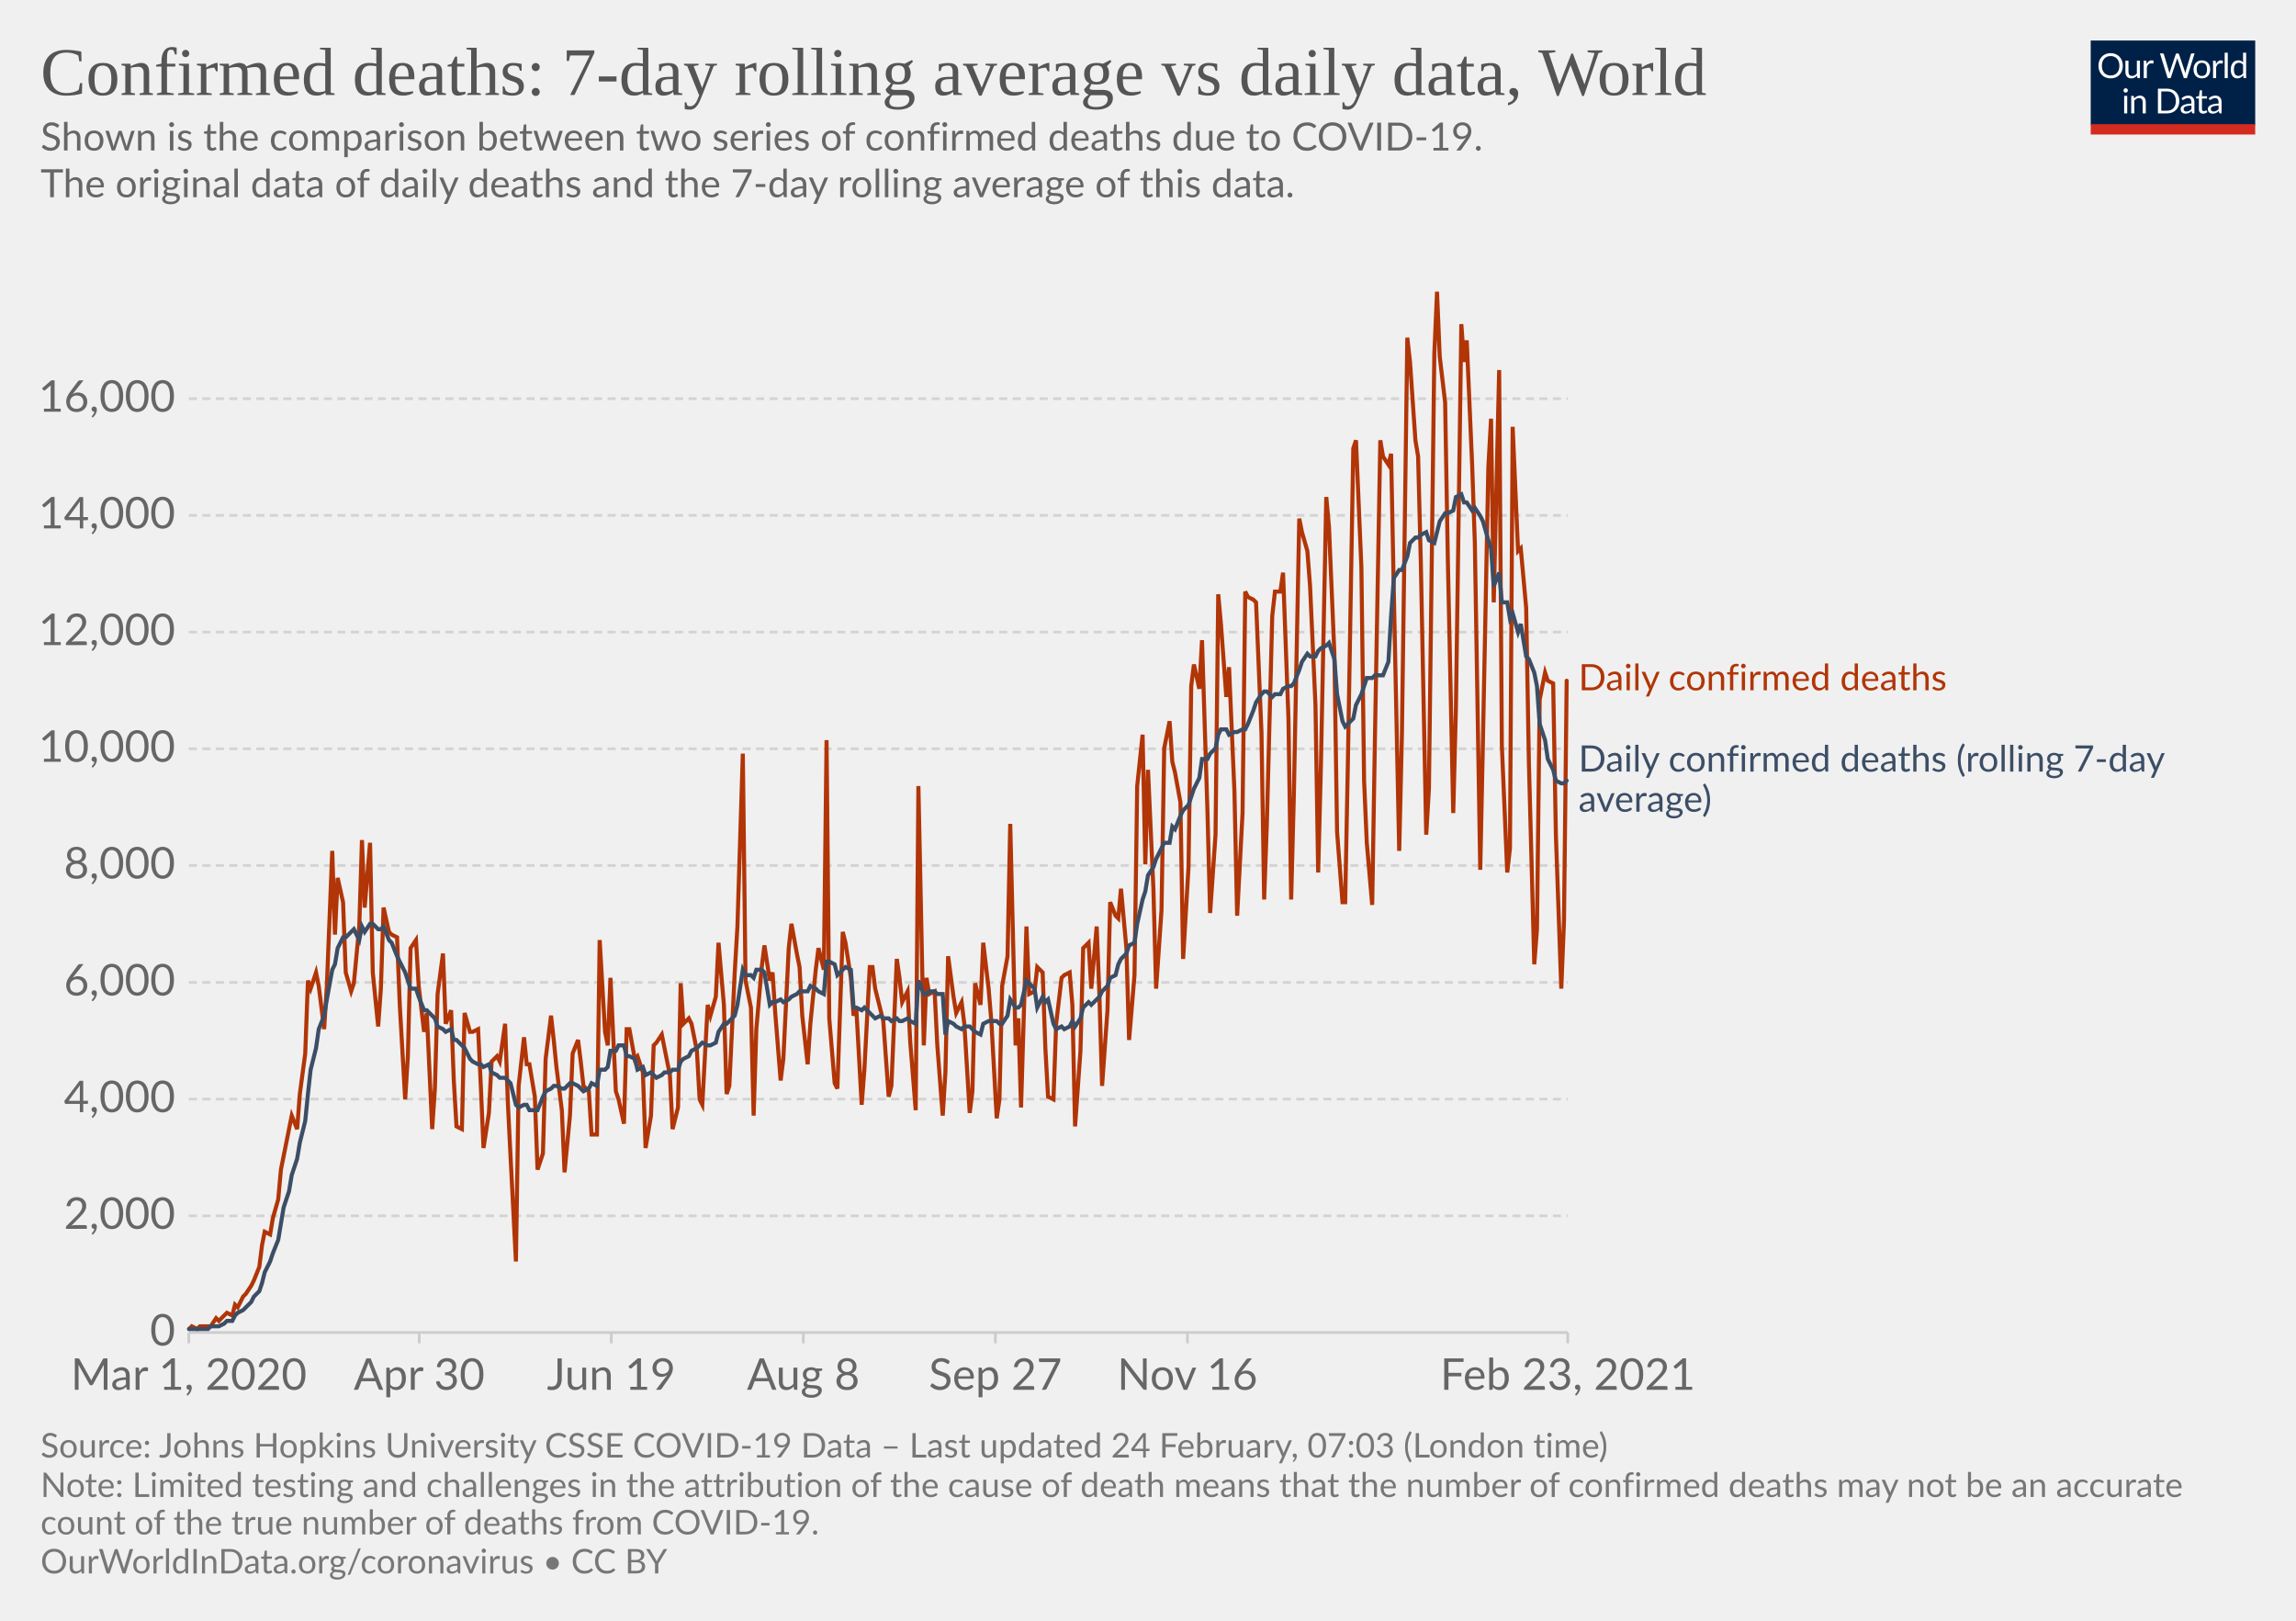
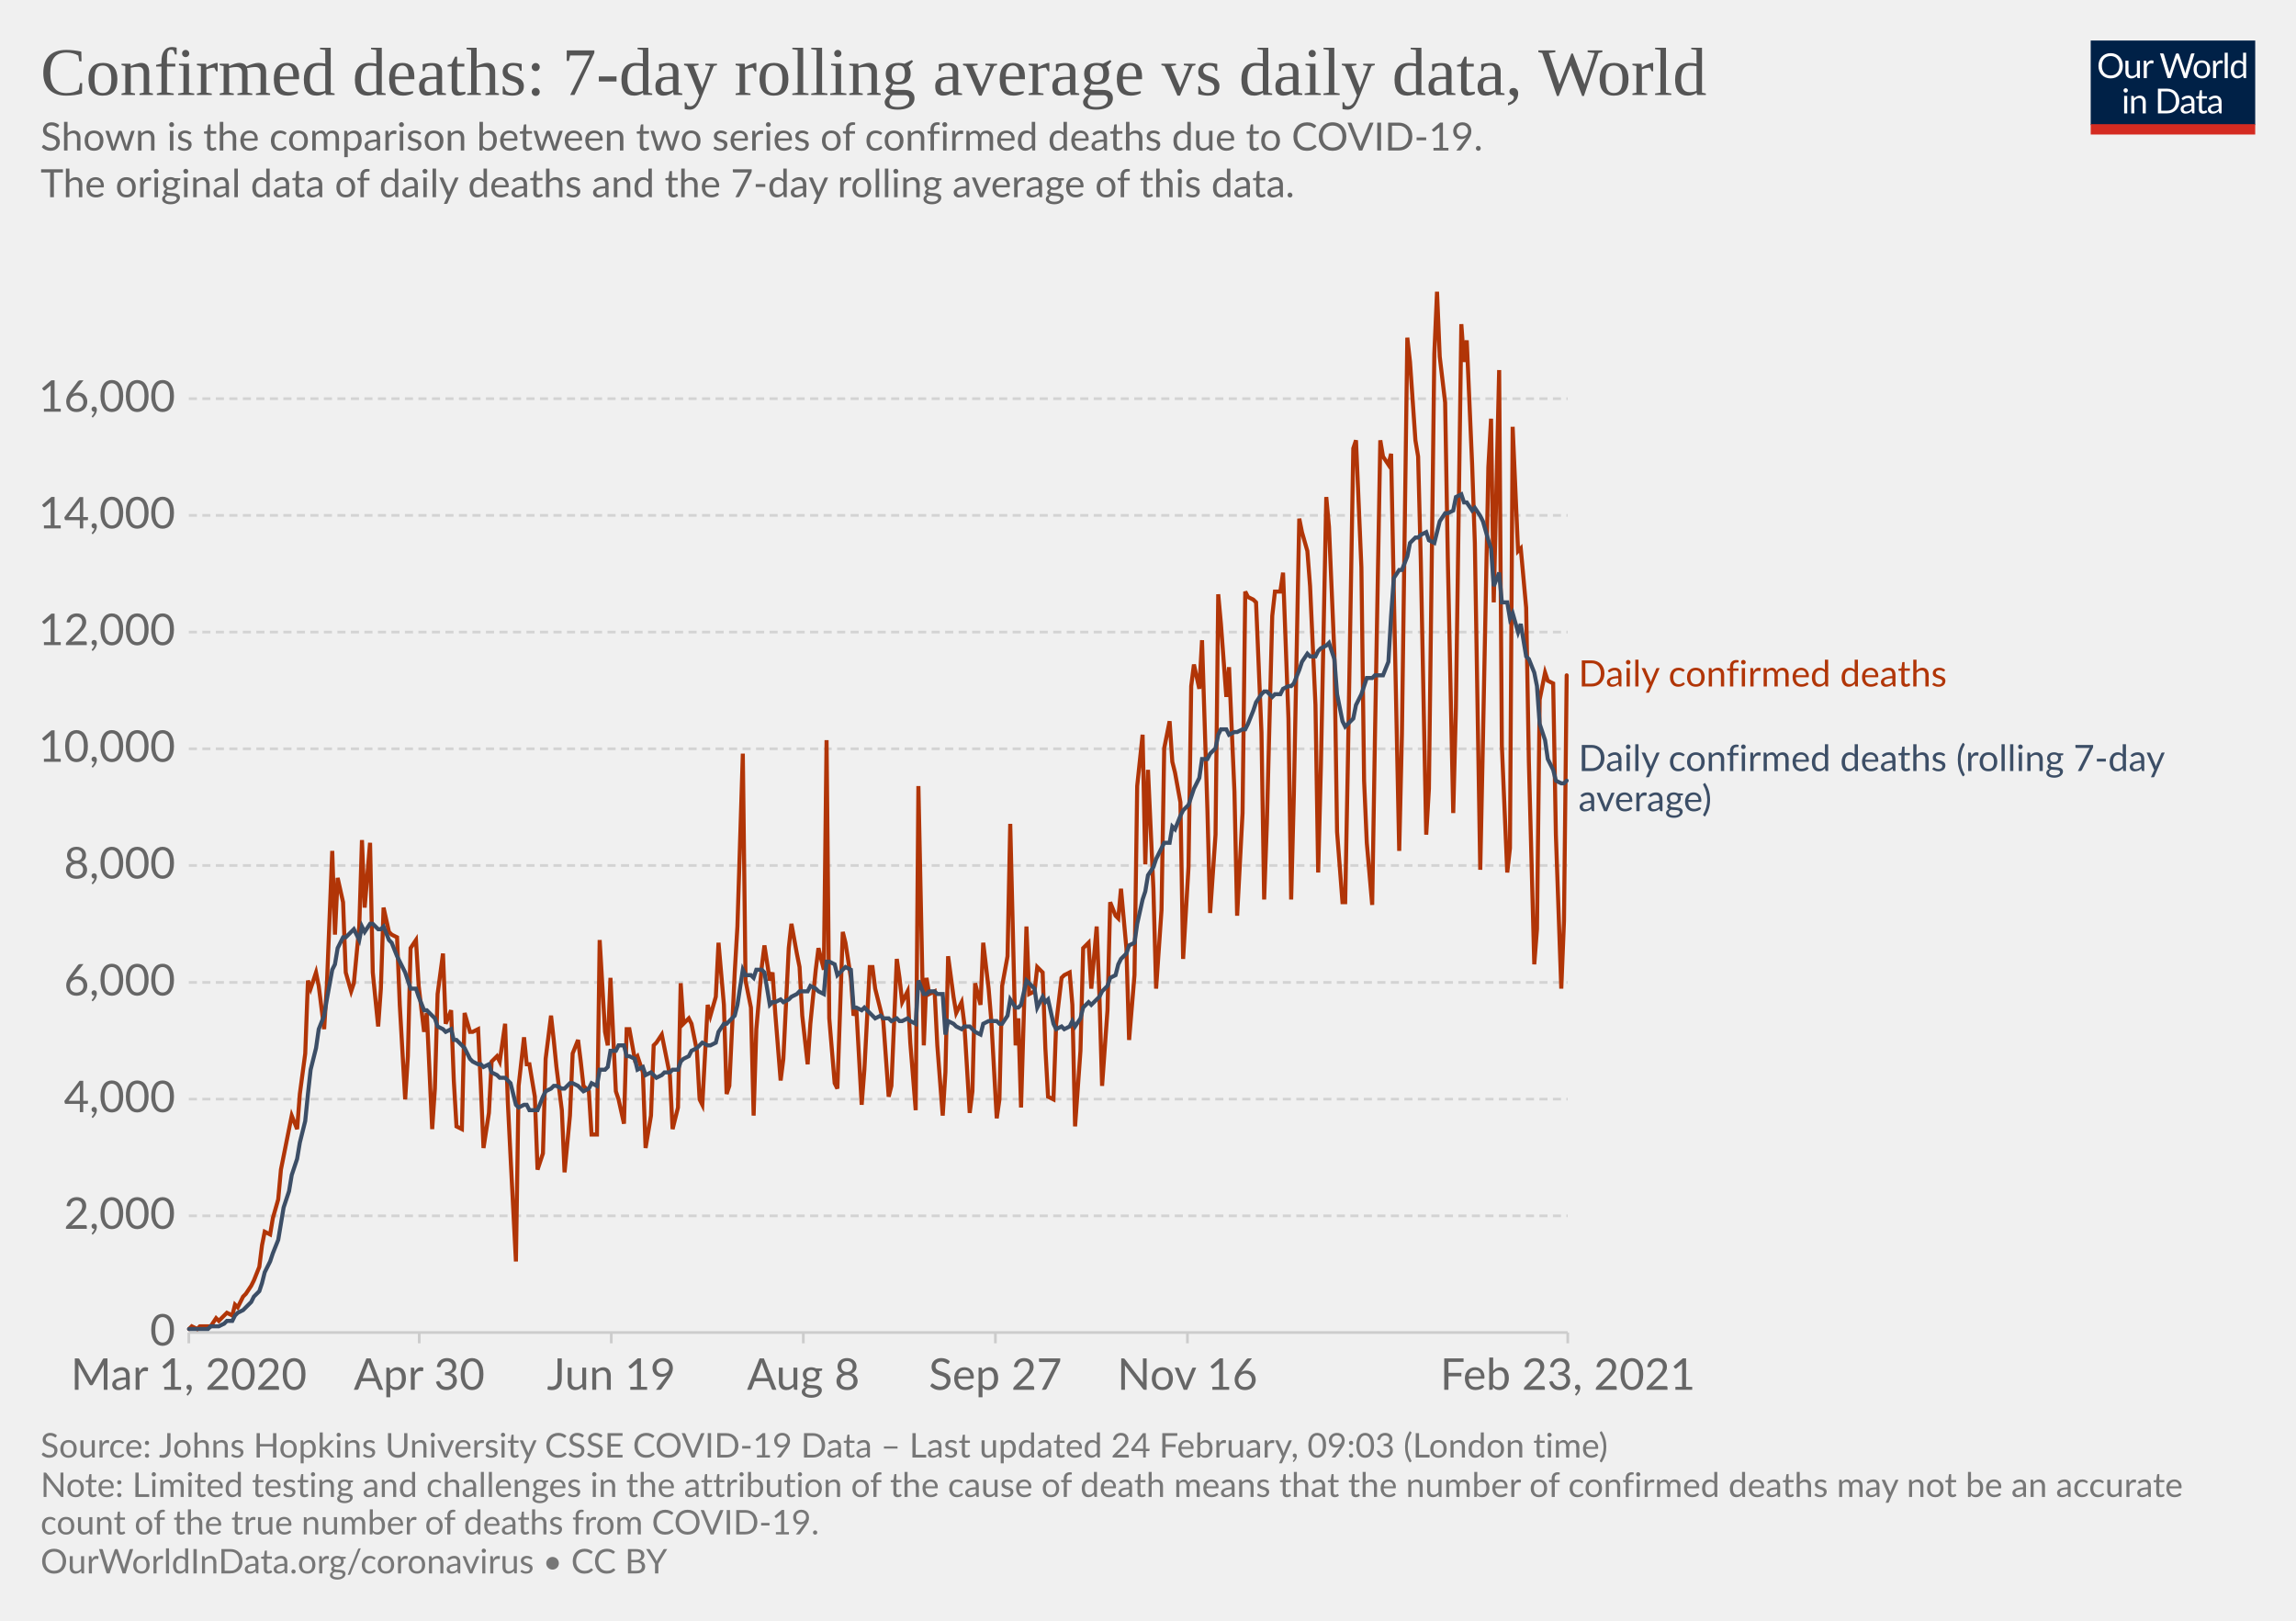
<svg xmlns="http://www.w3.org/2000/svg" version="1.1" style="background-color:#fff;-webkit-font-smoothing:antialiased" width="850" height="600" viewBox="0 0 850 600" font-family="Lato,'Helvetica Neue',Helvetica,Arial,sans-serif" font-size="18" text-rendering="optimizeLegibility">
  <g class="HeaderView">
    <g transform="matrix(.29 0 0 .29 774 15)">
      <svg width="210" height="120" viewBox="0 0 210 120" fill="none">
        <g clip-path="url(#clip0)">
          <path d="M0 0h210v107.89H0V0z" fill="#002147" />
          <path d="M40.98 32.25c0 2.36-.38 4.53-1.12 6.51a14.26 14.26 0 01-8.1 8.4c-1.9.78-4.02 1.17-6.34 1.17a16.6 16.6 0 01-6.33-1.17 14.31 14.31 0 01-8.08-8.4 18.29 18.29 0 01-1.12-6.51c0-2.36.38-4.53 1.12-6.5.75-1.97 1.8-3.67 3.17-5.1a14.32 14.32 0 014.9-3.34c1.92-.8 4.03-1.19 6.34-1.19 2.32 0 4.43.4 6.34 1.19 1.92.8 3.56 1.9 4.93 3.34a14.87 14.87 0 013.17 5.1 18.1 18.1 0 011.12 6.5zm-4.38 0c0-1.94-.26-3.68-.8-5.22a10.91 10.91 0 00-2.24-3.89 9.68 9.68 0 00-3.52-2.46 11.95 11.95 0 00-4.62-.86c-1.68 0-3.21.28-4.6.86a9.88 9.88 0 00-3.54 2.46 10.91 10.91 0 00-2.24 3.9c-.53 1.53-.8 3.27-.8 5.2 0 1.94.27 3.68.8 5.22a11.17 11.17 0 002.24 3.9 10.01 10.01 0 003.55 2.44c1.38.56 2.9.83 4.6.83s3.24-.27 4.61-.83a9.8 9.8 0 003.52-2.44 11.17 11.17 0 002.25-3.9c.53-1.54.8-3.28.8-5.21zm26.22-6.54V48H60.5c-.56 0-.9-.27-1.05-.81l-.31-2.4a12.45 12.45 0 01-3.26 2.6c-1.2.64-2.58.96-4.13.96-1.22 0-2.3-.2-3.24-.6a6.52 6.52 0 01-2.33-1.7 7.37 7.37 0 01-1.43-2.67c-.3-1.04-.46-2.2-.46-3.45V25.7h3.91v14.22c0 1.68.38 2.99 1.15 3.91.77.93 1.96 1.39 3.54 1.39 1.16 0 2.24-.27 3.23-.82a10.42 10.42 0 002.8-2.28V25.7h3.91zm8.61 4.47a9.94 9.94 0 012.6-3.56 5.64 5.64 0 013.76-1.3c.47 0 .92.05 1.34.15.44.1.83.27 1.17.49l-.3 2.92c-.09.37-.3.55-.66.55-.2 0-.5-.04-.9-.13a6.21 6.21 0 00-3.24.18 4.23 4.23 0 00-1.47.92c-.42.4-.81.9-1.17 1.5-.33.58-.64 1.26-.92 2.02V48H67.7V25.71h2.25c.42 0 .72.08.88.25.16.16.27.44.33.83l.26 3.39zm61.16-13.7L122.75 48h-3.82l-7.99-24.05a21.95 21.95 0 01-.42-1.58 38.36 38.36 0 01-.44 1.58L102.05 48h-3.83L88.4 16.47h3.54c.38 0 .7.1.95.29.26.2.43.43.5.73l6.52 21.9.28 1.28.29 1.46.3-1.46.38-1.27 7.41-21.91c.1-.25.26-.48.51-.69.27-.22.58-.33.95-.33h1.23c.38 0 .69.1.92.29a1.77 1.77 0 01.53.73l7.4 21.9a28.4 28.4 0 01.68 2.62 29.52 29.52 0 01.52-2.61l6.54-21.91a1.31 1.31 0 01.48-.7c.27-.21.58-.32.95-.32h3.32zm9.35 8.88c1.63 0 3.1.27 4.4.82a9.43 9.43 0 015.46 5.94c.5 1.4.74 2.98.74 4.73 0 1.76-.25 3.34-.74 4.75a9.43 9.43 0 01-5.46 5.92c-1.3.52-2.77.79-4.4.79-1.64 0-3.12-.27-4.44-.8a9.42 9.42 0 01-3.35-2.3c-.92-1-1.63-2.2-2.13-3.61-.49-1.41-.73-3-.73-4.75s.24-3.33.73-4.73c.5-1.43 1.2-2.64 2.13-3.63a9.4 9.4 0 013.35-2.31c1.32-.55 2.8-.82 4.44-.82zm0 19.89c2.2 0 3.84-.73 4.93-2.2 1.08-1.48 1.63-3.54 1.63-6.18 0-2.66-.55-4.72-1.63-6.2-1.09-1.49-2.73-2.23-4.93-2.23-1.12 0-2.09.2-2.93.57a5.71 5.71 0 00-2.06 1.65 7.5 7.5 0 00-1.24 2.67c-.26 1.04-.4 2.22-.4 3.54 0 2.64.55 4.7 1.64 6.18 1.1 1.47 2.76 2.2 4.99 2.2zm17.97-15.07a9.94 9.94 0 012.6-3.56 5.64 5.64 0 013.76-1.3c.47 0 .91.05 1.34.15.44.1.83.27 1.16.49l-.28 2.92c-.09.37-.31.55-.66.55-.2 0-.5-.04-.9-.13a6.2 6.2 0 00-3.24.18 4.23 4.23 0 00-1.47.92c-.43.4-.82.9-1.17 1.5a13.1 13.1 0 00-.92 2.02V48h-3.94V25.71h2.24c.43 0 .72.08.88.25.17.16.28.44.33.83l.27 3.39zm15.04-14.59V48h-3.92V15.6h3.92zm19.55 15.43a6.22 6.22 0 00-2.38-2.05 6.7 6.7 0 00-2.86-.6c-2.07 0-3.66.75-4.77 2.23-1.12 1.48-1.68 3.6-1.68 6.33 0 1.46.13 2.7.38 3.74a7.29 7.29 0 001.1 2.56 4.35 4.35 0 001.78 1.45c.7.3 1.5.46 2.4.46 1.29 0 2.41-.3 3.36-.88a9.6 9.6 0 002.67-2.49V31.02zm3.91-15.43V48h-2.33c-.56 0-.9-.27-1.06-.81l-.35-2.71a12.13 12.13 0 01-3.25 2.77 8.28 8.28 0 01-4.23 1.06 7.31 7.31 0 01-6.14-2.9c-.73-.96-1.3-2.15-1.69-3.57a18.35 18.35 0 01.07-9.48 11.29 11.29 0 011.89-3.7 8.7 8.7 0 017.06-3.34 7.96 7.96 0 016.12 2.62V15.59h3.91zM46.61 70.71V93H42.7V70.71h3.91zm.84-7c0 .39-.08.75-.24 1.09a2.81 2.81 0 01-1.52 1.47 2.67 2.67 0 01-2.16 0 2.9 2.9 0 01-1.45-1.47 2.67 2.67 0 010-2.16c.15-.35.35-.65.6-.9.25-.27.53-.47.85-.62a2.67 2.67 0 012.16 0c.35.15.65.35.9.62.27.25.47.55.62.9.16.34.24.7.24 1.08zm7.97 10.24c.49-.54 1-1.04 1.54-1.48a9.85 9.85 0 013.66-1.84 8.96 8.96 0 015.43.35c.94.4 1.72.97 2.33 1.71a7.36 7.36 0 011.43 2.67c.32 1.04.49 2.19.49 3.45V93h-3.94V78.81c0-1.69-.4-3-1.17-3.92-.76-.93-1.93-1.4-3.5-1.4a6.6 6.6 0 00-3.25.83c-1 .56-1.92 1.31-2.77 2.27V93h-3.94V70.71h2.35c.56 0 .9.28 1.04.82l.3 2.42zm57.7 3.3c0 2.36-.37 4.5-1.11 6.44a14.3 14.3 0 01-3.17 4.98 14.1 14.1 0 01-4.93 3.2c-1.9.76-4.02 1.13-6.33 1.13H85.8V61.47h11.77c2.31 0 4.42.39 6.33 1.15a13.8 13.8 0 018.1 8.18 17.75 17.75 0 011.12 6.45zm-4.37 0c0-1.94-.26-3.67-.8-5.2a10.94 10.94 0 00-2.23-3.87 9.57 9.57 0 00-3.53-2.42 12.23 12.23 0 00-4.61-.83h-7.5v24.62h7.5c1.7 0 3.24-.28 4.61-.84a9.7 9.7 0 003.53-2.4 10.94 10.94 0 002.24-3.87c.53-1.53.8-3.26.8-5.2zm19.8 5.72c-1.8.06-3.34.2-4.62.44-1.26.22-2.3.51-3.1.88-.8.36-1.37.8-1.74 1.3-.35.5-.53 1.05-.53 1.67 0 .58.1 1.1.3 1.52a3 3 0 00.76 1.05c.34.27.73.46 1.17.6a6.13 6.13 0 001.45.17 7.28 7.28 0 003.5-.81 11.95 11.95 0 002.82-2.2v-4.62zm-12.65-9.11a12.73 12.73 0 013.98-2.66c1.43-.59 3-.88 4.73-.88 1.25 0 2.36.2 3.33.61a6.81 6.81 0 013.94 4.38c.33 1.04.5 2.19.5 3.43V93h-1.74a1.8 1.8 0 01-.88-.18c-.2-.13-.36-.38-.48-.74l-.44-2.12-1.72 1.46a9.48 9.48 0 01-3.74 1.7c-.69.15-1.46.23-2.3.23-.87 0-1.69-.12-2.45-.35a5.34 5.34 0 01-3.34-2.93 6.64 6.64 0 01-.49-2.64c0-.88.25-1.72.73-2.53a6.33 6.33 0 012.35-2.17c1.09-.63 2.5-1.15 4.25-1.54 1.75-.41 3.89-.65 6.42-.7v-1.75c0-1.73-.37-3.03-1.12-3.91-.75-.9-1.84-1.34-3.28-1.34-.97 0-1.78.12-2.44.37-.64.23-1.2.5-1.7.81l-1.23.82c-.33.23-.67.35-1 .35-.27 0-.5-.07-.69-.2a2.1 2.1 0 01-.48-.53l-.7-1.25zm27.67 19.5c-1.76 0-3.12-.5-4.07-1.48-.94-.98-1.41-2.4-1.41-4.25V74h-2.68a.9.9 0 01-.6-.2c-.16-.14-.24-.36-.24-.66v-1.56l3.65-.46.9-6.89a.9.9 0 01.29-.52.88.88 0 01.62-.22H142v7.67h6.44V74H142v13.38c0 .94.22 1.63.68 2.09.45.45 1.04.68 1.76.68a3.21 3.21 0 001.85-.53l.55-.35c.16-.12.3-.18.41-.18.2 0 .4.13.55.38l1.15 1.87a7.45 7.45 0 01-2.44 1.5 8.53 8.53 0 01-2.95.52zm19.68-10.4c-1.8.07-3.34.21-4.62.45-1.26.22-2.3.51-3.1.88-.8.36-1.37.8-1.74 1.3-.35.5-.53 1.05-.53 1.67 0 .58.1 1.1.3 1.52a2.9 2.9 0 00.76 1.05c.34.27.73.46 1.17.6a6.13 6.13 0 001.45.17 7.3 7.3 0 003.5-.81 12.04 12.04 0 002.82-2.2v-4.62zm-12.65-9.1a12.72 12.72 0 013.99-2.66c1.42-.59 3-.88 4.72-.88 1.25 0 2.36.2 3.33.61a6.81 6.81 0 013.94 4.38c.33 1.04.5 2.19.5 3.43V93h-1.74a1.8 1.8 0 01-.88-.18c-.2-.13-.36-.38-.48-.74l-.44-2.12-1.72 1.46a9.48 9.48 0 01-3.74 1.7c-.69.15-1.46.23-2.3.23-.87 0-1.69-.12-2.45-.35a5.33 5.33 0 01-3.34-2.93 6.62 6.62 0 01-.49-2.64c0-.88.25-1.72.73-2.53a6.33 6.33 0 012.35-2.17c1.09-.63 2.5-1.15 4.25-1.54a31.2 31.2 0 016.42-.7v-1.75c0-1.73-.37-3.03-1.12-3.91-.75-.9-1.84-1.34-3.28-1.34-.97 0-1.78.12-2.44.37-.64.23-1.2.5-1.7.81l-1.22.82c-.34.23-.68.35-1.02.35-.26 0-.49-.07-.68-.2a1.88 1.88 0 01-.48-.53l-.7-1.25zM40.98 32.25c0 2.36-.38 4.53-1.12 6.51a14.26 14.26 0 01-8.1 8.4c-1.9.78-4.02 1.17-6.34 1.17a16.6 16.6 0 01-6.33-1.17 14.31 14.31 0 01-8.08-8.4 18.29 18.29 0 01-1.12-6.51c0-2.36.38-4.53 1.12-6.5.75-1.97 1.8-3.67 3.17-5.1a14.32 14.32 0 014.9-3.34c1.92-.8 4.03-1.19 6.34-1.19 2.32 0 4.43.4 6.34 1.19 1.92.8 3.56 1.9 4.93 3.34a14.87 14.87 0 013.17 5.1 18.1 18.1 0 011.12 6.5zm-4.38 0c0-1.94-.26-3.68-.8-5.22a10.91 10.91 0 00-2.24-3.89 9.68 9.68 0 00-3.52-2.46 11.95 11.95 0 00-4.62-.86c-1.68 0-3.21.28-4.6.86a9.88 9.88 0 00-3.54 2.46 10.91 10.91 0 00-2.24 3.9c-.53 1.53-.8 3.27-.8 5.2 0 1.94.27 3.68.8 5.22a11.17 11.17 0 002.24 3.9 10.01 10.01 0 003.55 2.44c1.38.56 2.9.83 4.6.83s3.24-.27 4.61-.83a9.8 9.8 0 003.52-2.44 11.17 11.17 0 002.25-3.9c.53-1.54.8-3.28.8-5.21zm26.22-6.54V48H60.5c-.56 0-.9-.27-1.05-.81l-.31-2.4a12.45 12.45 0 01-3.26 2.6c-1.2.64-2.58.96-4.13.96-1.22 0-2.3-.2-3.24-.6a6.52 6.52 0 01-2.33-1.7 7.37 7.37 0 01-1.43-2.67c-.3-1.04-.46-2.2-.46-3.45V25.7h3.91v14.22c0 1.68.38 2.99 1.15 3.91.77.93 1.96 1.39 3.54 1.39 1.16 0 2.24-.27 3.23-.82a10.42 10.42 0 002.8-2.28V25.7h3.91zm8.61 4.47a9.94 9.94 0 012.6-3.56 5.64 5.64 0 013.76-1.3c.47 0 .92.05 1.34.15.44.1.83.27 1.17.49l-.3 2.92c-.09.37-.3.55-.66.55-.2 0-.5-.04-.9-.13a6.21 6.21 0 00-3.24.18 4.23 4.23 0 00-1.47.92c-.42.4-.81.9-1.17 1.5-.33.58-.64 1.26-.92 2.02V48H67.7V25.71h2.25c.42 0 .72.08.88.25.16.16.27.44.33.83l.26 3.39zm61.16-13.7L122.75 48h-3.82l-7.99-24.05a21.95 21.95 0 01-.42-1.58 38.36 38.36 0 01-.44 1.58L102.05 48h-3.83L88.4 16.47h3.54c.38 0 .7.1.95.29.26.2.43.43.5.73l6.52 21.9.28 1.28.29 1.46.3-1.46.38-1.27 7.41-21.91c.1-.25.26-.48.51-.69.27-.22.58-.33.95-.33h1.23c.38 0 .69.1.92.29a1.77 1.77 0 01.53.73l7.4 21.9a28.4 28.4 0 01.68 2.62 29.52 29.52 0 01.52-2.61l6.54-21.91a1.31 1.31 0 01.48-.7c.27-.21.58-.32.95-.32h3.32zm9.35 8.88c1.63 0 3.1.27 4.4.82a9.43 9.43 0 015.46 5.94c.5 1.4.74 2.98.74 4.73 0 1.76-.25 3.34-.74 4.75a9.43 9.43 0 01-5.46 5.92c-1.3.52-2.77.79-4.4.79-1.64 0-3.12-.27-4.44-.8a9.42 9.42 0 01-3.35-2.3c-.92-1-1.63-2.2-2.13-3.61-.49-1.41-.73-3-.73-4.75s.24-3.33.73-4.73c.5-1.43 1.2-2.64 2.13-3.63a9.4 9.4 0 013.35-2.31c1.32-.55 2.8-.82 4.44-.82zm0 19.89c2.2 0 3.84-.73 4.93-2.2 1.08-1.48 1.63-3.54 1.63-6.18 0-2.66-.55-4.72-1.63-6.2-1.09-1.49-2.73-2.23-4.93-2.23-1.12 0-2.09.2-2.93.57a5.71 5.71 0 00-2.06 1.65 7.5 7.5 0 00-1.24 2.67c-.26 1.04-.4 2.22-.4 3.54 0 2.64.55 4.7 1.64 6.18 1.1 1.47 2.76 2.2 4.99 2.2zm17.97-15.07a9.94 9.94 0 012.6-3.56 5.64 5.64 0 013.76-1.3c.47 0 .91.05 1.34.15.44.1.83.27 1.16.49l-.28 2.92c-.09.37-.31.55-.66.55-.2 0-.5-.04-.9-.13a6.2 6.2 0 00-3.24.18 4.23 4.23 0 00-1.47.92c-.43.4-.82.9-1.17 1.5a13.1 13.1 0 00-.92 2.02V48h-3.94V25.71h2.24c.43 0 .72.08.88.25.17.16.28.44.33.83l.27 3.39zm15.04-14.59V48h-3.92V15.6h3.92zm19.55 15.43a6.22 6.22 0 00-2.38-2.05 6.7 6.7 0 00-2.86-.6c-2.07 0-3.66.75-4.77 2.23-1.12 1.48-1.68 3.6-1.68 6.33 0 1.46.13 2.7.38 3.74a7.29 7.29 0 001.1 2.56 4.35 4.35 0 001.78 1.45c.7.3 1.5.46 2.4.46 1.29 0 2.41-.3 3.36-.88a9.6 9.6 0 002.67-2.49V31.02zm3.91-15.43V48h-2.33c-.56 0-.9-.27-1.06-.81l-.35-2.71a12.13 12.13 0 01-3.25 2.77 8.28 8.28 0 01-4.23 1.06 7.31 7.31 0 01-6.14-2.9c-.73-.96-1.3-2.15-1.69-3.57a18.35 18.35 0 01.07-9.48 11.29 11.29 0 011.89-3.7 8.7 8.7 0 017.06-3.34 7.96 7.96 0 016.12 2.62V15.59h3.91zM46.61 70.71V93H42.7V70.71h3.91zm.84-7c0 .39-.08.75-.24 1.09a2.81 2.81 0 01-1.52 1.47 2.67 2.67 0 01-2.16 0 2.9 2.9 0 01-1.45-1.47 2.67 2.67 0 010-2.16c.15-.35.35-.65.6-.9.25-.27.53-.47.85-.62a2.67 2.67 0 012.16 0c.35.15.65.35.9.62.27.25.47.55.62.9.16.34.24.7.24 1.08zm7.97 10.24c.49-.54 1-1.04 1.54-1.48a9.85 9.85 0 013.66-1.84 8.96 8.96 0 015.43.35c.94.4 1.72.97 2.33 1.71a7.36 7.36 0 011.43 2.67c.32 1.04.49 2.19.49 3.45V93h-3.94V78.81c0-1.69-.4-3-1.17-3.92-.76-.93-1.93-1.4-3.5-1.4a6.6 6.6 0 00-3.25.83c-1 .56-1.92 1.31-2.77 2.27V93h-3.94V70.71h2.35c.56 0 .9.28 1.04.82l.3 2.42zm57.7 3.3c0 2.36-.37 4.5-1.11 6.44a14.3 14.3 0 01-3.17 4.98 14.1 14.1 0 01-4.93 3.2c-1.9.76-4.02 1.13-6.33 1.13H85.8V61.47h11.77c2.31 0 4.42.39 6.33 1.15a13.8 13.8 0 018.1 8.18 17.75 17.75 0 011.12 6.45zm-4.37 0c0-1.94-.26-3.67-.8-5.2a10.94 10.94 0 00-2.23-3.87 9.57 9.57 0 00-3.53-2.42 12.23 12.23 0 00-4.61-.83h-7.5v24.62h7.5c1.7 0 3.24-.28 4.61-.84a9.7 9.7 0 003.53-2.4 10.94 10.94 0 002.24-3.87c.53-1.53.8-3.26.8-5.2zm19.8 5.72c-1.8.06-3.34.2-4.62.44-1.26.22-2.3.51-3.1.88-.8.36-1.37.8-1.74 1.3-.35.5-.53 1.05-.53 1.67 0 .58.1 1.1.3 1.52a3 3 0 00.76 1.05c.34.27.73.46 1.17.6a6.13 6.13 0 001.45.17 7.28 7.28 0 003.5-.81 11.95 11.95 0 002.82-2.2v-4.62zm-12.65-9.11a12.73 12.73 0 013.98-2.66c1.43-.59 3-.88 4.73-.88 1.25 0 2.36.2 3.33.61a6.81 6.81 0 013.94 4.38c.33 1.04.5 2.19.5 3.43V93h-1.74a1.8 1.8 0 01-.88-.18c-.2-.13-.36-.38-.48-.74l-.44-2.12-1.72 1.46a9.48 9.48 0 01-3.74 1.7c-.69.15-1.46.23-2.3.23-.87 0-1.69-.12-2.45-.35a5.34 5.34 0 01-3.34-2.93 6.64 6.64 0 01-.49-2.64c0-.88.25-1.72.73-2.53a6.33 6.33 0 012.35-2.17c1.09-.63 2.5-1.15 4.25-1.54 1.75-.41 3.89-.65 6.42-.7v-1.75c0-1.73-.37-3.03-1.12-3.91-.75-.9-1.84-1.34-3.28-1.34-.97 0-1.78.12-2.44.37-.64.23-1.2.5-1.7.81l-1.23.82c-.33.23-.67.35-1 .35-.27 0-.5-.07-.69-.2a2.1 2.1 0 01-.48-.53l-.7-1.25zm27.67 19.5c-1.76 0-3.12-.5-4.07-1.48-.94-.98-1.41-2.4-1.41-4.25V74h-2.68a.9.9 0 01-.6-.2c-.16-.14-.24-.36-.24-.66v-1.56l3.65-.46.9-6.89a.9.9 0 01.29-.52.88.88 0 01.62-.22H142v7.67h6.44V74H142v13.38c0 .94.22 1.63.68 2.09.45.45 1.04.68 1.76.68a3.21 3.21 0 001.85-.53l.55-.35c.16-.12.3-.18.41-.18.2 0 .4.13.55.38l1.15 1.87a7.45 7.45 0 01-2.44 1.5 8.53 8.53 0 01-2.95.52zm19.68-10.4c-1.8.07-3.34.21-4.62.45-1.26.22-2.3.51-3.1.88-.8.36-1.37.8-1.74 1.3-.35.5-.53 1.05-.53 1.67 0 .58.1 1.1.3 1.52a2.9 2.9 0 00.76 1.05c.34.27.73.46 1.17.6a6.13 6.13 0 001.45.17 7.3 7.3 0 003.5-.81 12.04 12.04 0 002.82-2.2v-4.62zm-12.65-9.1a12.72 12.72 0 013.99-2.66c1.42-.59 3-.88 4.72-.88 1.25 0 2.36.2 3.33.61a6.81 6.81 0 013.94 4.38c.33 1.04.5 2.19.5 3.43V93h-1.74a1.8 1.8 0 01-.88-.18c-.2-.13-.36-.38-.48-.74l-.44-2.12-1.72 1.46a9.48 9.48 0 01-3.74 1.7c-.69.15-1.46.23-2.3.23-.87 0-1.69-.12-2.45-.35a5.33 5.33 0 01-3.34-2.93 6.62 6.62 0 01-.49-2.64c0-.88.25-1.72.73-2.53a6.33 6.33 0 012.35-2.17c1.09-.63 2.5-1.15 4.25-1.54a31.2 31.2 0 016.42-.7v-1.75c0-1.73-.37-3.03-1.12-3.91-.75-.9-1.84-1.34-3.28-1.34-.97 0-1.78.12-2.44.37-.64.23-1.2.5-1.7.81l-1.22.82c-.34.23-.68.35-1.02.35-.26 0-.49-.07-.68-.2a1.88 1.88 0 01-.48-.53l-.7-1.25zM40.98 32.25c0 2.36-.38 4.53-1.12 6.51a14.26 14.26 0 01-8.1 8.4c-1.9.78-4.02 1.17-6.34 1.17a16.6 16.6 0 01-6.33-1.17 14.31 14.31 0 01-8.08-8.4 18.29 18.29 0 01-1.12-6.51c0-2.36.38-4.53 1.12-6.5.75-1.97 1.8-3.67 3.17-5.1a14.32 14.32 0 014.9-3.34c1.92-.8 4.03-1.19 6.34-1.19 2.32 0 4.43.4 6.34 1.19 1.92.8 3.56 1.9 4.93 3.34a14.87 14.87 0 013.17 5.1 18.1 18.1 0 011.12 6.5zm-4.38 0c0-1.94-.26-3.68-.8-5.22a10.91 10.91 0 00-2.24-3.89 9.68 9.68 0 00-3.52-2.46 11.95 11.95 0 00-4.62-.86c-1.68 0-3.21.28-4.6.86a9.88 9.88 0 00-3.54 2.46 10.91 10.91 0 00-2.24 3.9c-.53 1.53-.8 3.27-.8 5.2 0 1.94.27 3.68.8 5.22a11.17 11.17 0 002.24 3.9 10.01 10.01 0 003.55 2.44c1.38.56 2.9.83 4.6.83s3.24-.27 4.61-.83a9.8 9.8 0 003.52-2.44 11.17 11.17 0 002.25-3.9c.53-1.54.8-3.28.8-5.21zm26.22-6.54V48H60.5c-.56 0-.9-.27-1.05-.81l-.31-2.4a12.45 12.45 0 01-3.26 2.6c-1.2.64-2.58.96-4.13.96-1.22 0-2.3-.2-3.24-.6a6.52 6.52 0 01-2.33-1.7 7.37 7.37 0 01-1.43-2.67c-.3-1.04-.46-2.2-.46-3.45V25.7h3.91v14.22c0 1.68.38 2.99 1.15 3.91.77.93 1.96 1.39 3.54 1.39 1.16 0 2.24-.27 3.23-.82a10.42 10.42 0 002.8-2.28V25.7h3.91zm8.61 4.47a9.94 9.94 0 012.6-3.56 5.64 5.64 0 013.76-1.3c.47 0 .92.05 1.34.15.44.1.83.27 1.17.49l-.3 2.92c-.09.37-.3.55-.66.55-.2 0-.5-.04-.9-.13a6.21 6.21 0 00-3.24.18 4.23 4.23 0 00-1.47.92c-.42.4-.81.9-1.17 1.5-.33.58-.64 1.26-.92 2.02V48H67.7V25.71h2.25c.42 0 .72.08.88.25.16.16.27.44.33.83l.26 3.39zm61.16-13.7L122.75 48h-3.82l-7.99-24.05a21.95 21.95 0 01-.42-1.58 38.36 38.36 0 01-.44 1.58L102.05 48h-3.83L88.4 16.47h3.54c.38 0 .7.1.95.29.26.2.43.43.5.73l6.52 21.9.28 1.28.29 1.46.3-1.46.38-1.27 7.41-21.91c.1-.25.26-.48.51-.69.27-.22.58-.33.95-.33h1.23c.38 0 .69.1.92.29a1.77 1.77 0 01.53.73l7.4 21.9a28.4 28.4 0 01.68 2.62 29.52 29.52 0 01.52-2.61l6.54-21.91a1.31 1.31 0 01.48-.7c.27-.21.58-.32.95-.32h3.32zm9.35 8.88c1.63 0 3.1.27 4.4.82a9.43 9.43 0 015.46 5.94c.5 1.4.74 2.98.74 4.73 0 1.76-.25 3.34-.74 4.75a9.43 9.43 0 01-5.46 5.92c-1.3.52-2.77.79-4.4.79-1.64 0-3.12-.27-4.44-.8a9.42 9.42 0 01-3.35-2.3c-.92-1-1.63-2.2-2.13-3.61-.49-1.41-.73-3-.73-4.75s.24-3.33.73-4.73c.5-1.43 1.2-2.64 2.13-3.63a9.4 9.4 0 013.35-2.31c1.32-.55 2.8-.82 4.44-.82zm0 19.89c2.2 0 3.84-.73 4.93-2.2 1.08-1.48 1.63-3.54 1.63-6.18 0-2.66-.55-4.72-1.63-6.2-1.09-1.49-2.73-2.23-4.93-2.23-1.12 0-2.09.2-2.93.57a5.71 5.71 0 00-2.06 1.65 7.5 7.5 0 00-1.24 2.67c-.26 1.04-.4 2.22-.4 3.54 0 2.64.55 4.7 1.64 6.18 1.1 1.47 2.76 2.2 4.99 2.2zm17.97-15.07a9.94 9.94 0 012.6-3.56 5.64 5.64 0 013.76-1.3c.47 0 .91.05 1.34.15.44.1.83.27 1.16.49l-.28 2.92c-.09.37-.31.55-.66.55-.2 0-.5-.04-.9-.13a6.2 6.2 0 00-3.24.18 4.23 4.23 0 00-1.47.92c-.43.4-.82.9-1.17 1.5a13.1 13.1 0 00-.92 2.02V48h-3.94V25.71h2.24c.43 0 .72.08.88.25.17.16.28.44.33.83l.27 3.39zm15.04-14.59V48h-3.92V15.6h3.92zm19.55 15.43a6.22 6.22 0 00-2.38-2.05 6.7 6.7 0 00-2.86-.6c-2.07 0-3.66.75-4.77 2.23-1.12 1.48-1.68 3.6-1.68 6.33 0 1.46.13 2.7.38 3.74a7.29 7.29 0 001.1 2.56 4.35 4.35 0 001.78 1.45c.7.3 1.5.46 2.4.46 1.29 0 2.41-.3 3.36-.88a9.6 9.6 0 002.67-2.49V31.02zm3.91-15.43V48h-2.33c-.56 0-.9-.27-1.06-.81l-.35-2.71a12.13 12.13 0 01-3.25 2.77 8.28 8.28 0 01-4.23 1.06 7.31 7.31 0 01-6.14-2.9c-.73-.96-1.3-2.15-1.69-3.57a18.35 18.35 0 01.07-9.48 11.29 11.29 0 011.89-3.7 8.7 8.7 0 017.06-3.34 7.96 7.96 0 016.12 2.62V15.59h3.91zM46.61 70.71V93H42.7V70.71h3.91zm.84-7c0 .39-.08.75-.24 1.09a2.81 2.81 0 01-1.52 1.47 2.67 2.67 0 01-2.16 0 2.9 2.9 0 01-1.45-1.47 2.67 2.67 0 010-2.16c.15-.35.35-.65.6-.9.25-.27.53-.47.85-.62a2.67 2.67 0 012.16 0c.35.15.65.35.9.62.27.25.47.55.62.9.16.34.24.7.24 1.08zm7.97 10.24c.49-.54 1-1.04 1.54-1.48a9.85 9.85 0 013.66-1.84 8.96 8.96 0 015.43.35c.94.4 1.72.97 2.33 1.71a7.36 7.36 0 011.43 2.67c.32 1.04.49 2.19.49 3.45V93h-3.94V78.81c0-1.69-.4-3-1.17-3.92-.76-.93-1.93-1.4-3.5-1.4a6.6 6.6 0 00-3.25.83c-1 .56-1.92 1.31-2.77 2.27V93h-3.94V70.71h2.35c.56 0 .9.28 1.04.82l.3 2.42zm57.7 3.3c0 2.36-.37 4.5-1.11 6.44a14.3 14.3 0 01-3.17 4.98 14.1 14.1 0 01-4.93 3.2c-1.9.76-4.02 1.13-6.33 1.13H85.8V61.47h11.77c2.31 0 4.42.39 6.33 1.15a13.8 13.8 0 018.1 8.18 17.75 17.75 0 011.12 6.45zm-4.37 0c0-1.94-.26-3.67-.8-5.2a10.94 10.94 0 00-2.23-3.87 9.57 9.57 0 00-3.53-2.42 12.23 12.23 0 00-4.61-.83h-7.5v24.62h7.5c1.7 0 3.24-.28 4.61-.84a9.7 9.7 0 003.53-2.4 10.94 10.94 0 002.24-3.87c.53-1.53.8-3.26.8-5.2zm19.8 5.72c-1.8.06-3.34.2-4.62.44-1.26.22-2.3.51-3.1.88-.8.36-1.37.8-1.74 1.3-.35.5-.53 1.05-.53 1.67 0 .58.1 1.1.3 1.52a3 3 0 00.76 1.05c.34.27.73.46 1.17.6a6.13 6.13 0 001.45.17 7.28 7.28 0 003.5-.81 11.95 11.95 0 002.82-2.2v-4.62zm-12.65-9.11a12.73 12.73 0 013.98-2.66c1.43-.59 3-.88 4.73-.88 1.25 0 2.36.2 3.33.61a6.81 6.81 0 013.94 4.38c.33 1.04.5 2.19.5 3.43V93h-1.74a1.8 1.8 0 01-.88-.18c-.2-.13-.36-.38-.48-.74l-.44-2.12-1.72 1.46a9.48 9.48 0 01-3.74 1.7c-.69.15-1.46.23-2.3.23-.87 0-1.69-.12-2.45-.35a5.34 5.34 0 01-3.34-2.93 6.64 6.64 0 01-.49-2.64c0-.88.25-1.72.73-2.53a6.33 6.33 0 012.35-2.17c1.09-.63 2.5-1.15 4.25-1.54 1.75-.41 3.89-.65 6.42-.7v-1.75c0-1.73-.37-3.03-1.12-3.91-.75-.9-1.84-1.34-3.28-1.34-.97 0-1.78.12-2.44.37-.64.23-1.2.5-1.7.81l-1.23.82c-.33.23-.67.35-1 .35-.27 0-.5-.07-.69-.2a2.1 2.1 0 01-.48-.53l-.7-1.25zm27.67 19.5c-1.76 0-3.12-.5-4.07-1.48-.94-.98-1.41-2.4-1.41-4.25V74h-2.68a.9.9 0 01-.6-.2c-.16-.14-.24-.36-.24-.66v-1.56l3.65-.46.9-6.89a.9.9 0 01.29-.52.88.88 0 01.62-.22H142v7.67h6.44V74H142v13.38c0 .94.22 1.63.68 2.09.45.45 1.04.68 1.76.68a3.21 3.21 0 001.85-.53l.55-.35c.16-.12.3-.18.41-.18.2 0 .4.13.55.38l1.15 1.87a7.45 7.45 0 01-2.44 1.5 8.53 8.53 0 01-2.95.52zm19.68-10.4c-1.8.07-3.34.21-4.62.45-1.26.22-2.3.51-3.1.88-.8.36-1.37.8-1.74 1.3-.35.5-.53 1.05-.53 1.67 0 .58.1 1.1.3 1.52a2.9 2.9 0 00.76 1.05c.34.27.73.46 1.17.6a6.13 6.13 0 001.45.17 7.3 7.3 0 003.5-.81 12.04 12.04 0 002.82-2.2v-4.62zm-12.65-9.1a12.72 12.72 0 013.99-2.66c1.42-.59 3-.88 4.72-.88 1.25 0 2.36.2 3.33.61a6.81 6.81 0 013.94 4.38c.33 1.04.5 2.19.5 3.43V93h-1.74a1.8 1.8 0 01-.88-.18c-.2-.13-.36-.38-.48-.74l-.44-2.12-1.72 1.46a9.48 9.48 0 01-3.74 1.7c-.69.15-1.46.23-2.3.23-.87 0-1.69-.12-2.45-.35a5.33 5.33 0 01-3.34-2.93 6.62 6.62 0 01-.49-2.64c0-.88.25-1.72.73-2.53a6.33 6.33 0 012.35-2.17c1.09-.63 2.5-1.15 4.25-1.54a31.2 31.2 0 016.42-.7v-1.75c0-1.73-.37-3.03-1.12-3.91-.75-.9-1.84-1.34-3.28-1.34-.97 0-1.78.12-2.44.37-.64.23-1.2.5-1.7.81l-1.22.82c-.34.23-.68.35-1.02.35-.26 0-.49-.07-.68-.2a1.88 1.88 0 01-.48-.53l-.7-1.25z" fill="#fff" />
          <path fill="#D42B21" d="M0 106.79h210V120H0z" />
        </g>
        <defs>
          <clipPath id="clip0">
            <path fill="#fff" d="M0 0h210v120H0z" />
          </clipPath>
        </defs>
      </svg>
    </g>
    <a href="https://ourworldindata.org/grapher/daily-confirmed-deaths-comparison-with-rolling-average?time=2020-03-01..latest" target="_blank" rel="noopener" font-family="&quot;Playfair Display&quot;,Georgia,&quot;Times New Roman&quot;,serif">
      <text font-size="25.2" x="15" y="35.2" fill="#555">
        <tspan x="15" y="35.16">Confirmed deaths: 7-day rolling average vs daily data, World</tspan>
      </text>
    </a>
    <text font-size="14.4" x="15" y="55.7" fill="#666">
      <tspan x="15" y="55.72">Shown is the comparison between two series of confirmed deaths due to COVID-19.</tspan>
      <tspan x="15" y="73"> The original data of daily deaths and the 7-day rolling average of this data.</tspan>
      <tspan x="15" y="90.28" />
    </text>
  </g>
  <g class="LineChart">
    <defs>
      <clipPath id="a">
        <path d="M59.9 0h830v813.4h-830z" />
      </clipPath>
    </defs>
    <g class="DualAxisView">
      <g class="HorizontalAxis">
        <path stroke="#ccc" d="M69.9 493.3v4M155.2 493.3v4M226.3 493.3v4M297.4 493.3v4M368.5 493.3v4M439.6 493.3v4M580.4 493.3v4" />
        <text x="69.9" y="514.5" fill="#666" text-anchor="middle" font-size="16.2">Mar 1, 2020</text>
        <text x="155.2" y="514.5" fill="#666" text-anchor="middle" font-size="16.2">Apr 30</text>
        <text x="226.3" y="514.5" fill="#666" text-anchor="middle" font-size="16.2">Jun 19</text>
        <text x="297.4" y="514.5" fill="#666" text-anchor="middle" font-size="16.2">Aug 8</text>
        <text x="368.5" y="514.5" fill="#666" text-anchor="middle" font-size="16.2">Sep 27</text>
        <text x="439.6" y="514.5" fill="#666" text-anchor="middle" font-size="16.2">Nov 16</text>
        <text x="580.4" y="514.5" fill="#666" text-anchor="middle" font-size="16.2">Feb 23, 2021</text>
      </g>
      <g class="VerticalAxis" fill="#666" dominant-baseline="middle" text-anchor="end" font-size="16.2">
        <text x="64.9" y="493.3">0</text>
        <text x="64.9" y="450.1">2,000</text>
        <text x="64.9" y="406.9">4,000</text>
        <text x="64.9" y="363.7">6,000</text>
        <text x="64.9" y="320.4">8,000</text>
        <text x="64.9" y="277.2">10,000</text>
        <text x="64.9" y="234">12,000</text>
        <text x="64.9" y="190.8">14,000</text>
        <text x="64.9" y="147.6">16,000</text>
      </g>
      <g class="AxisGridLines horizontalLines">
        <path stroke="#ccc" d="M69.9 493.3h510.46" />
        <path stroke="#d3d3d3" stroke-dasharray="3,2" d="M69.9 450.1h510.46M69.9 406.9h510.46M69.9 363.7h510.46M69.9 320.4h510.46M69.9 277.2h510.46M69.9 234h510.46M69.9 190.8h510.46M69.9 147.6h510.46" />
      </g>
    </g>
    <g clip-path="url(#a)">
      <g class="LineLabels" cursor="default">
        <g class="legendMark">
-           <text font-size="13.5" x="584.4" y="255.6" fill="#B13507">
-             <tspan x="584.36" y="255.55">Daily confirmed deaths</tspan>
+           <text font-size="13.5" x="584.4" y="254.2" fill="#B13507">
+             <tspan x="584.36" y="254.15">Daily confirmed deaths</tspan>
          </text>
        </g>
        <g class="legendMark">
-           <text font-size="13.5" x="584.4" y="285.6" fill="#3C4E66">
-             <tspan x="584.36" y="285.65">Daily confirmed deaths (rolling 7-day</tspan>
-             <tspan x="584.36" y="300.5">average)</tspan>
+           <text font-size="13.5" x="584.4" y="285.4" fill="#3C4E66">
+             <tspan x="584.36" y="285.45">Daily confirmed deaths (rolling 7-day</tspan>
+             <tspan x="584.36" y="300.3">average)</tspan>
          </text>
        </g>
      </g>
      <g class="Lines">
        <g class="key-World_0">
-           <path stroke="#B13507" stroke-linecap="round" d="M70 492l1-1 2 1 1-1h4l2-3 1 1 2-2 1-1 2 1 1-4 1 1 2-4 1-1 2-3 1-2 2-5 1-8 1-5 2 1 1-6 2-7 1-11 1-5 2-10 1-5 2 5 1-13 2-15 1-27 1 3 2-6 1 5 2 16 1-16 2-50 1 31 1-21 2 9 1 26 2 7 1-3 2-21 1-32 1 25 2-24 1 48 2 20 1-14 1-30 2 9 1 1 2 1 1 25 2 35 1-16 1-40 2-3 1 17 2 17 1-7 2 43 1-15 1-35 2-15 1 26 2-5 1 26 1 17 2 1 1-43 2 7h1l2-1 1 21 1 23 2-13 1-19 2-2 1 2 2-14 1 29 1 20 2 39 1-65 2-18 1 10h1l2 12 1 27 2-6 1-35 2-16 1 9 1 10 2 16 1 23 2-21 1-23 2-5 1 8 1 9 2 2 1 16h2l1-72 2 34 1 5 1-25 2 42 1 3 2 9 1-35h1l2 11 1-1 2 6 1 28 2-12 1-26 1-1 2-3 1 5 2 10 1 20 2-8 1-46 1 15 2-2 1 2 2 10 1 18 1 2 2-37 1 4 2-7 1-20 2 23 1 33 1-3 2-42 1-17 2-64 1 84 2 10 1 40 1-32 2-23 1-8 2 13 1-3 1 15 2 25 1-8 2-41 1-9 2 11 1 5 1 18 2 18 1-15 2-20 1-8 2 8 1-85 1 103 2 24 1 2 2-58 1 4 2 13 1 14 1-3 2 36 1-13 2-38h1l1 8 2 8 1 4 2 28 1-4 2-47 1 7 1 9 2-4 1 19 2 25 1-120 2 96 1-25 1 6 2-1 1 20 2 26 1-16 1-43 2 15 1 6 2-4 1 8 2 33 1-8 1-40 2 8 1-23 2 17 1 12 2 36 1-7 1-42 2-11 1-49 2 82 1-10 1 33 2-67 1 25 2-1 1-9 2 2 1 28 1 18 2 1 1-28 2-17 1-1 2-1 1 12 1 45 2-28 1-38 2-2 1 17 2-23 1 25 1 34 2-28 1-40 2 5 1 1 1-11 2 22 1 34 2-24 1-70 2-19 1 48 1-35 2 44 1 37 2-29 1-60 2-10 1 15 1 4 2 11 1 58 2-34 1-67 1-8 2 9 1-18 2 63 1 38 2-29 1-89 1 11 2 27 1-11 2 46 1 46 2-38 1-82 1 2 2 1 1 1 2 48 1 62 1-28 2-77 1-9h2l1-7 2 54 1 67 1-39 2-102 1 5 2 7 1 13 2 44 1 62 1-39 2-100 1 11 2 47 1 66 2 26h1l1-52 2-116 1-3 2 47 1 79 1 23 2 23 1-61 2-111 1 6 2 3 1-4 1 51 2 96 1-43 2-147 1 9 2 29 1 6 1 39 2 101 1-17 2-161 1-23 1 24 2 17 1 58 2 94 1-39 2-142 1 14 1-8 2 46 1 29 2 121 1-48 2-101 1-18 1 68 2-86 1 139 2 47 1-9 1-156 2 46 1-1 2 22 1 57 2 75 1-13 1-85 2-10 1 3 2 1 1 56 2 57 1-25 1-89" fill="none" stroke-width="1.5" />
+           <path stroke="#B13507" stroke-linecap="round" d="M70 492l1-1 2 1 1-1h4l2-3 1 1 2-2 1-1 2 1 1-4 1 1 2-4 1-1 2-3 1-2 2-5 1-8 1-5 2 1 1-6 2-7 1-11 1-5 2-10 1-5 2 5 1-13 2-15 1-27 1 3 2-6 1 5 2 16 1-16 2-50 1 31 1-21 2 9 1 26 2 7 1-3 2-21 1-32 1 25 2-24 1 48 2 20 1-14 1-30 2 9 1 1 2 1 1 25 2 35 1-16 1-40 2-3 1 17 2 17 1-7 2 43 1-15 1-35 2-15 1 26 2-5 1 26 1 17 2 1 1-43 2 7h1l2-1 1 21 1 23 2-13 1-19 2-2 1 2 2-14 1 29 1 20 2 39 1-65 2-18 1 10h1l2 12 1 27 2-6 1-35 2-16 1 9 1 10 2 16 1 23 2-21 1-23 2-5 1 8 1 9 2 2 1 16h2l1-72 2 34 1 5 1-25 2 42 1 3 2 9 1-35h1l2 11 1-1 2 6 1 28 2-12 1-26 1-1 2-3 1 5 2 10 1 20 2-8 1-46 1 15 2-2 1 2 2 10 1 18 1 2 2-37 1 4 2-7 1-20 2 23 1 33 1-3 2-42 1-17 2-64 1 84 2 10 1 40 1-32 2-23 1-8 2 13 1-3 1 15 2 25 1-8 2-41 1-9 2 11 1 5 1 18 2 18 1-15 2-20 1-8 2 8 1-85 1 103 2 24 1 2 2-58 1 4 2 13 1 14 1-3 2 36 1-13 2-38h1l1 8 2 8 1 4 2 28 1-4 2-47 1 7 1 9 2-4 1 19 2 25 1-120 2 96 1-25 1 6 2-1 1 20 2 26 1-16 1-43 2 15 1 6 2-4 1 8 2 33 1-8 1-40 2 8 1-23 2 17 1 12 2 36 1-7 1-42 2-11 1-49 2 82 1-10 1 33 2-67 1 25 2-1 1-9 2 2 1 28 1 18 2 1 1-28 2-17 1-1 2-1 1 12 1 45 2-28 1-38 2-2 1 17 2-23 1 25 1 34 2-28 1-40 2 5 1 1 1-11 2 22 1 34 2-24 1-70 2-19 1 48 1-35 2 44 1 37 2-29 1-60 2-10 1 15 1 4 2 11 1 58 2-34 1-67 1-8 2 9 1-18 2 63 1 38 2-29 1-89 1 11 2 27 1-11 2 46 1 46 2-38 1-82 1 2 2 1 1 1 2 48 1 62 1-28 2-77 1-9h2l1-7 2 54 1 67 1-39 2-102 1 5 2 7 1 13 2 44 1 62 1-39 2-100 1 11 2 47 1 66 2 26h1l1-52 2-116 1-3 2 47 1 79 1 23 2 23 1-61 2-111 1 6 2 3 1-4 1 51 2 96 1-43 2-147 1 9 2 29 1 6 1 39 2 101 1-17 2-161 1-23 1 24 2 17 1 58 2 94 1-39 2-142 1 14 1-8 2 46 1 29 2 121 1-48 2-101 1-18 1 68 2-86 1 139 2 47 1-9 1-156 2 46 1-1 2 22 1 57 2 75 1-13 1-85 2-10 1 3 2 1 1 56 2 57 1-25 1-91" fill="none" stroke-width="1.5" />
        </g>
        <g class="key-World_1">
          <path stroke="#3C4E66" stroke-linecap="round" d="M70 492h7l1-1h3l2-1 1-1h2l1-2 1-1 2-1 1-1 2-2 1-2 2-2 1-3 1-4 2-4 1-3 2-5 1-6 1-6 2-6 1-6 2-6 1-6 2-8 1-10 1-9 2-8 1-7 2-5 1-6 2-11 1-2 1-6 2-4h1l2-2 1-1 2 4 1-5 1 2 2-3h1l2 2h1l1-1 2 5 1 1 2 5 1 2 2 4 1 3 1 3h2l1 3 2 5h1l2 2 1 1 1 3 2 1 1 1 2-1 1 4h1l2 2 1 1 2 4 1 1 2 1h1l1 1 2-1 1 3 2 1 1 1h2l1 1 1 1 2 8 1 1 2-1h1l1 2h3l2-5 1-2 2-1 1-1h1l2 1h1l2-2h1l2 1 1 1 1 1 2-1 1-2 2 1 1-6h2l1-1 1-6h2l1-2h2l1 4h1l2 1 1 4 2-1 1 3 2-1 1 1 1 1 2-1 1-1h2l1-1h2l1-3 1-1 2-1 1-2 2-1 1-1 1-1 2 1h1l2-1 1-4 2-3h1l1-1 2-2 1-4 2-13 1 2h2l1 1 1-3h2l1 1 2 12 1-1h1l2-1 1 1 2-1 1-1 2-1 1-1h3l1-2 2 1 1 1 2 1 1-12h1l2 1 1 4 2-2 1-1 2 1 1 14h1l2 1 1-1 2 2 1 1 1 1 2-1 1 1h2l1 1 2-1 1 1h1l2-1 1 1 2 1 1-16 2 5h1l1-1h2l1 1h2l1 15 1-5 2 1 1 1 2 1 1-1h2l1 1 1 1 2 1 1-4 2-1h3l1 1h1l2-3 1-6 2 3h1l1-1 2-9 1 1 2 2 1 7 2-4 1 2 1-1 2 9 1 2 2-1 1 1 2-1 1-2 1 2 2-3 1-4 2-2 1 1 2-2 1-1 1-2 2-2 1-3 2-1 1-4 1-2 2-2 1-3 2-1 1-7 2-9 1-3 1-6 2-3 1-3 2-4 1-2h2l1-6 1 1 2-5 1-2 2-2 1-3 1-3 2-4 1-7h2l1-2 2-2 1-5 1-2h2l1 2 2-1h1l2-1h1l1-2 2-5 1-3 2-3 1-1h1l2 2 1-1h2l1-2 2-1h1l1-1 2-5 1-3 2-3 1 1h2l1-2 1-1 2-1 1-1 2 6 1 13 2 10 1 2 1-1 2-2 1-5 2-4 1-3 1-3h2l1-1h3l2-5 1-17 1-14 2-3h1l2-5 1-5 2-2h1l1-1 2-1 1 3 2 1 1-4 1-4 2-3h1l2-1 1-5 2-1 1 3h1l2 3 1-1 2 3 1 2 2 7 1 3 1 14 2-5 1 11h2l1 6 1-2 2 7 1-3 2 12 1 1 2 5 1 5 1 14 2 6 1 7 2 4 1 4 2 1h1l1-1" fill="none" stroke-width="1.5" />
        </g>
      </g>
    </g>
  </g>
  <g class="SourcesFooter" fill="#777">
    <g class="clickable" fill="#777">
      <text font-size="12.6" x="15" y="539.6">
-         <tspan x="15" y="539.58">Source: Johns Hopkins University CSSE COVID-19 Data – Last updated 24 February, 07:03 (London time)</tspan>
+         <tspan x="15" y="539.58">Source: Johns Hopkins University CSSE COVID-19 Data – Last updated 24 February, 09:03 (London time)</tspan>
      </text>
    </g>
    <text font-size="12.6" x="15" y="554.2">
      <tspan x="15" y="554.18">Note: Limited testing and challenges in the attribution of the cause of death means that the number of confirmed deaths may not be an accurate</tspan>
      <tspan x="15" y="568.04">count of the true number of deaths from COVID-19.</tspan>
    </text>
    <text font-size="12.6" x="15" y="582.5">
      <tspan x="15" y="582.48">
        <a target="_blank" href="https://ourworldindata.org/coronavirus" fill="#777">OurWorldInData.org/coronavirus</a> • <a class="cclogo" href="http://creativecommons.org/licenses/by/4.0/deed.en_US" target="_blank" fill="#777">CC BY</a>
      </tspan>
    </text>
  </g>
</svg>
